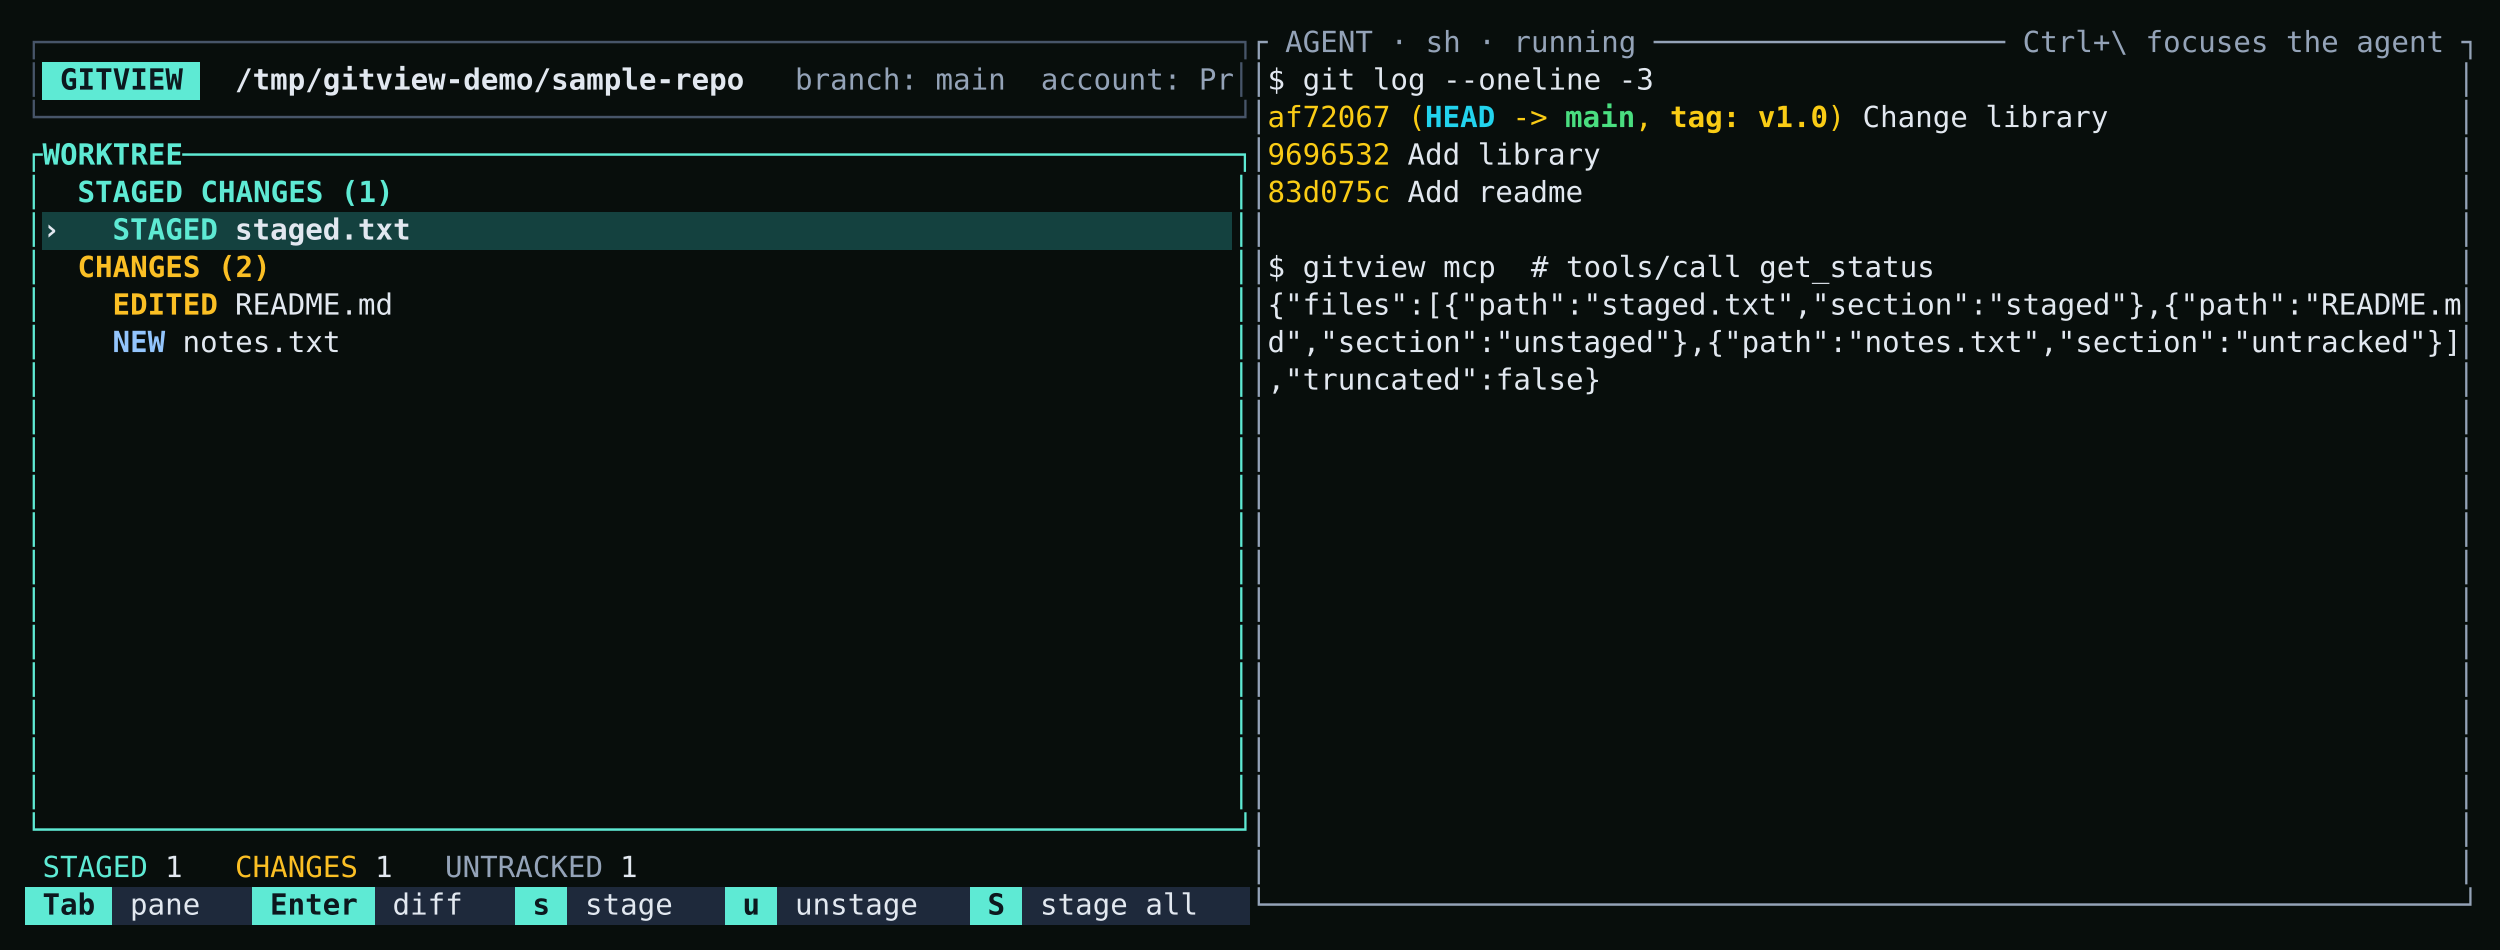
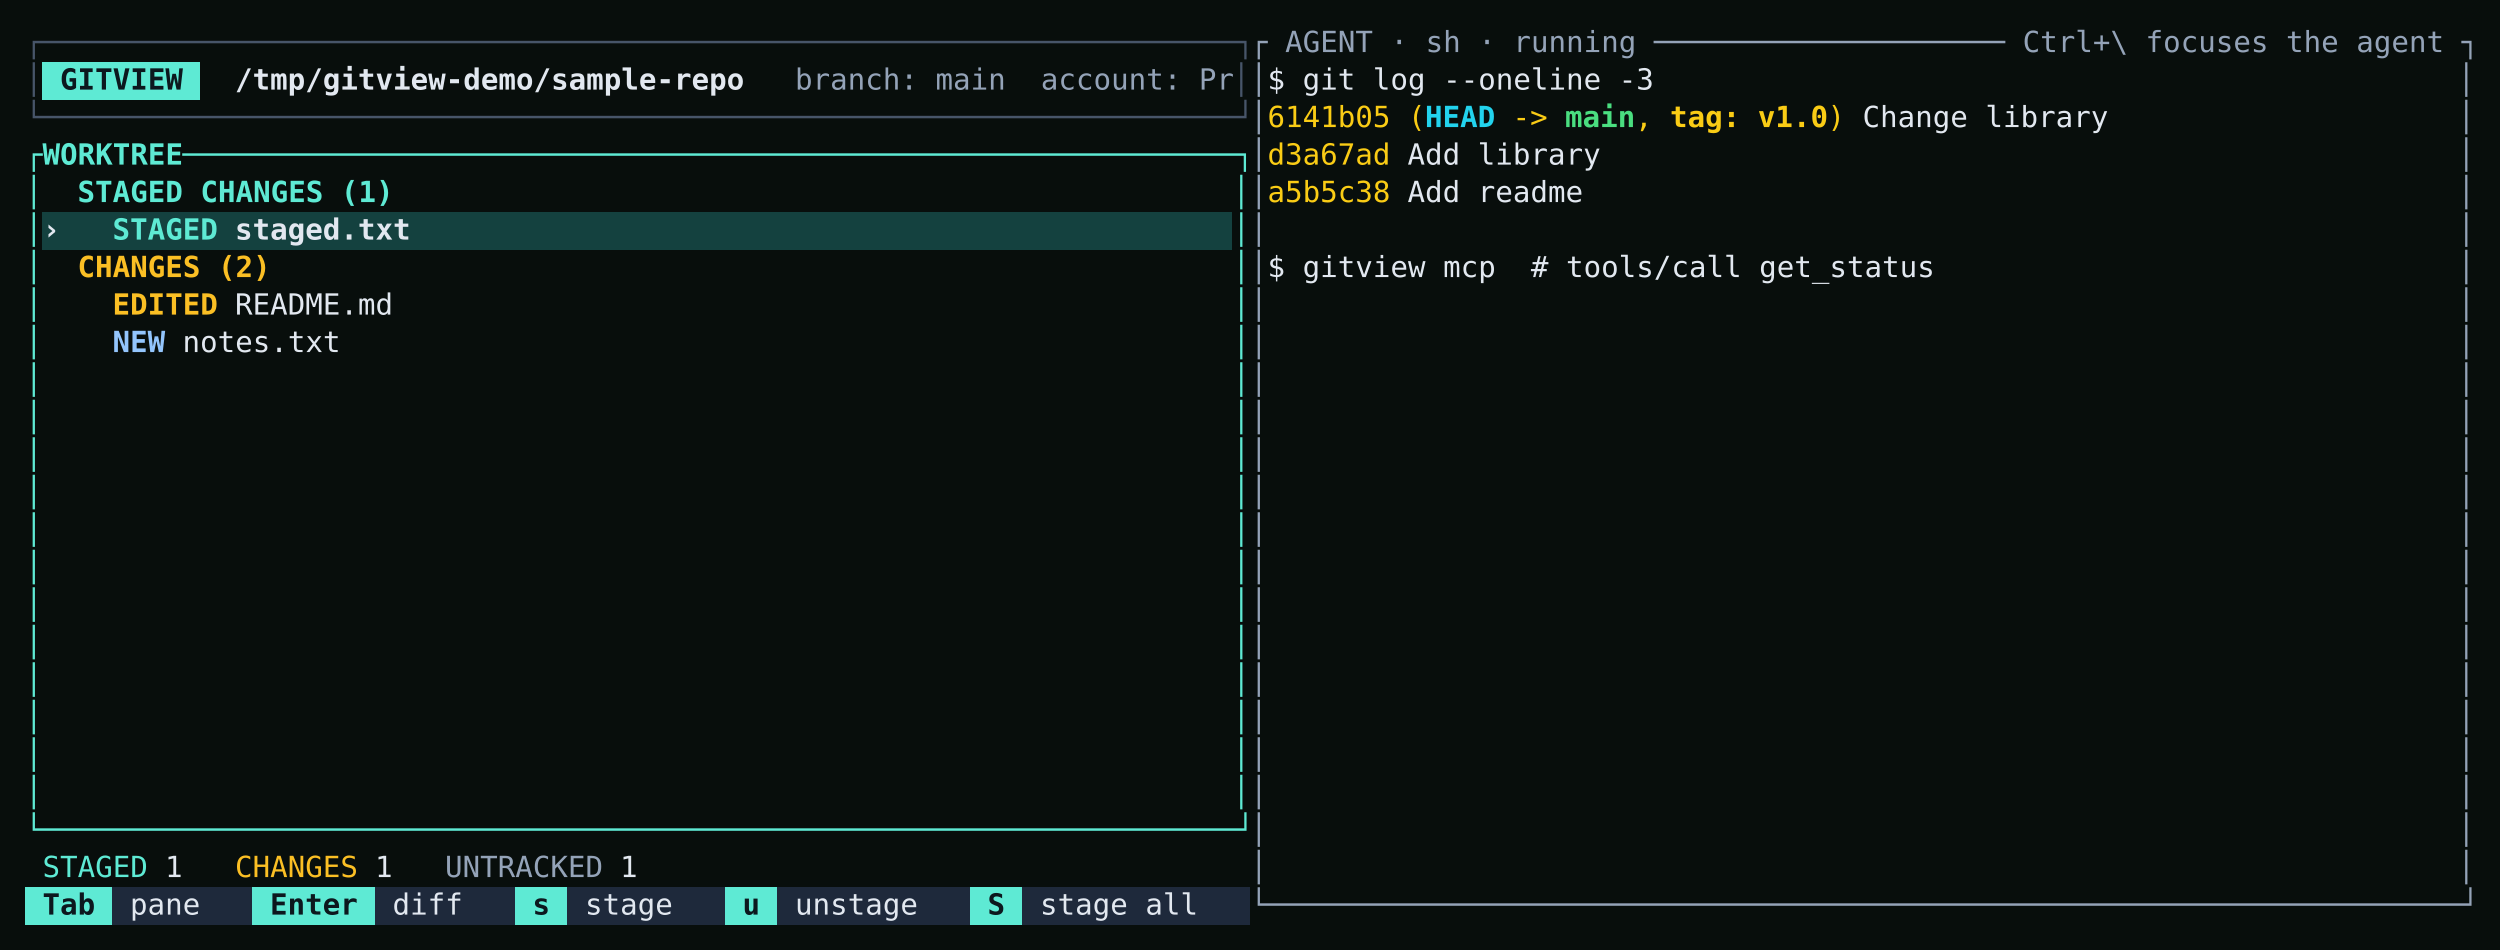
<svg xmlns="http://www.w3.org/2000/svg" viewBox="0 0 1200 456" role="img" aria-label="Gitview with a shell running in the agent pane: the worktree on the left, and on the right the shell's git log and a get_status call answered through gitview mcp." style="display:block;width:100%;height:auto">
  <rect width="100%" height="100%" fill="#080e0c" />
  <g shape-rendering="crispEdges">
    <rect x="20.40" y="30.00" width="75.60" height="18" fill="#5eead4" />
    <rect x="20.40" y="102.00" width="571.20" height="18" fill="#14413f" />
    <rect x="12.00" y="426.00" width="42.00" height="18" fill="#5eead4" />
    <rect x="54.00" y="426.00" width="67.20" height="18" fill="#1e293b" />
    <rect x="121.20" y="426.00" width="58.80" height="18" fill="#5eead4" />
    <rect x="180.00" y="426.00" width="67.20" height="18" fill="#1e293b" />
    <rect x="247.20" y="426.00" width="25.20" height="18" fill="#5eead4" />
    <rect x="272.40" y="426.00" width="75.60" height="18" fill="#1e293b" />
    <rect x="348.00" y="426.00" width="25.20" height="18" fill="#5eead4" />
    <rect x="373.20" y="426.00" width="92.40" height="18" fill="#1e293b" />
    <rect x="465.60" y="426.00" width="25.20" height="18" fill="#5eead4" />
    <rect x="490.80" y="426.00" width="109.20" height="18" fill="#1e293b" />
  </g>
  <g font-family="'JetBrains Mono', ui-monospace, SFMono-Regular, Menlo, monospace" font-size="14" xml:space="preserve">
    <text y="25.00">
      <tspan x="12.00" textLength="588.00" lengthAdjust="spacingAndGlyphs" fill="#475569">┌────────────────────────────────────────────────────────────────────┐</tspan>
      <tspan x="600.00" textLength="588.00" lengthAdjust="spacingAndGlyphs" fill="#94a3b8">┌ AGENT · sh · running ──────────────────── Ctrl+\ focuses the agent ┐</tspan>
    </text>
    <text y="43.00">
      <tspan x="12.00" textLength="8.40" lengthAdjust="spacingAndGlyphs" fill="#475569">│</tspan>
      <tspan x="28.80" textLength="58.80" lengthAdjust="spacingAndGlyphs" fill="#0c181e" font-weight="700">GITVIEW</tspan>
      <tspan x="112.80" textLength="243.60" lengthAdjust="spacingAndGlyphs" fill="#e2e8f0" font-weight="700">/tmp/gitview-demo/sample-repo</tspan>
      <tspan x="381.60" textLength="210.00" lengthAdjust="spacingAndGlyphs" fill="#94a3b8">branch: main  account: Pr</tspan>
      <tspan x="591.60" textLength="8.40" lengthAdjust="spacingAndGlyphs" fill="#475569">│</tspan>
      <tspan x="600.00" textLength="8.40" lengthAdjust="spacingAndGlyphs" fill="#94a3b8">│</tspan>
      <tspan x="608.40" textLength="184.80" lengthAdjust="spacingAndGlyphs" fill="#e2e8f0">$ git log --oneline -3</tspan>
      <tspan x="1179.60" textLength="8.40" lengthAdjust="spacingAndGlyphs" fill="#94a3b8">│</tspan>
    </text>
    <text y="61.00">
      <tspan x="12.00" textLength="588.00" lengthAdjust="spacingAndGlyphs" fill="#475569">└────────────────────────────────────────────────────────────────────┘</tspan>
      <tspan x="600.00" textLength="8.40" lengthAdjust="spacingAndGlyphs" fill="#94a3b8">│</tspan>
-       <tspan x="608.40" textLength="75.60" lengthAdjust="spacingAndGlyphs" fill="#facc15">af72067 (</tspan>
+       <tspan x="608.40" textLength="75.60" lengthAdjust="spacingAndGlyphs" fill="#facc15">6141b05 (</tspan>
      <tspan x="684.00" textLength="33.60" lengthAdjust="spacingAndGlyphs" fill="#22d3ee" font-weight="700">HEAD</tspan>
      <tspan x="726.00" textLength="16.80" lengthAdjust="spacingAndGlyphs" fill="#facc15">-&gt;</tspan>
      <tspan x="751.20" textLength="33.60" lengthAdjust="spacingAndGlyphs" fill="#4ade80" font-weight="700">main</tspan>
      <tspan x="784.80" textLength="8.40" lengthAdjust="spacingAndGlyphs" fill="#facc15">,</tspan>
      <tspan x="801.60" textLength="75.60" lengthAdjust="spacingAndGlyphs" fill="#facc15" font-weight="700">tag: v1.0</tspan>
      <tspan x="877.20" textLength="8.40" lengthAdjust="spacingAndGlyphs" fill="#facc15">)</tspan>
      <tspan x="894.00" textLength="117.60" lengthAdjust="spacingAndGlyphs" fill="#e2e8f0">Change library</tspan>
      <tspan x="1179.60" textLength="8.40" lengthAdjust="spacingAndGlyphs" fill="#94a3b8">│</tspan>
    </text>
    <text y="79.00">
      <tspan x="12.00" textLength="8.40" lengthAdjust="spacingAndGlyphs" fill="#5eead4">┌</tspan>
      <tspan x="20.40" textLength="67.20" lengthAdjust="spacingAndGlyphs" fill="#5eead4" font-weight="700">WORKTREE</tspan>
      <tspan x="87.60" textLength="512.40" lengthAdjust="spacingAndGlyphs" fill="#5eead4">────────────────────────────────────────────────────────────┐</tspan>
      <tspan x="600.00" textLength="8.40" lengthAdjust="spacingAndGlyphs" fill="#94a3b8">│</tspan>
-       <tspan x="608.40" textLength="58.80" lengthAdjust="spacingAndGlyphs" fill="#facc15">9696532</tspan>
+       <tspan x="608.40" textLength="58.80" lengthAdjust="spacingAndGlyphs" fill="#facc15">d3a67ad</tspan>
      <tspan x="675.60" textLength="92.40" lengthAdjust="spacingAndGlyphs" fill="#e2e8f0">Add library</tspan>
      <tspan x="1179.60" textLength="8.40" lengthAdjust="spacingAndGlyphs" fill="#94a3b8">│</tspan>
    </text>
    <text y="97.00">
      <tspan x="12.00" textLength="8.40" lengthAdjust="spacingAndGlyphs" fill="#5eead4">│</tspan>
      <tspan x="37.20" textLength="151.20" lengthAdjust="spacingAndGlyphs" fill="#5eead4" font-weight="700">STAGED CHANGES (1)</tspan>
      <tspan x="591.60" textLength="8.40" lengthAdjust="spacingAndGlyphs" fill="#5eead4">│</tspan>
      <tspan x="600.00" textLength="8.40" lengthAdjust="spacingAndGlyphs" fill="#94a3b8">│</tspan>
-       <tspan x="608.40" textLength="58.80" lengthAdjust="spacingAndGlyphs" fill="#facc15">83d075c</tspan>
+       <tspan x="608.40" textLength="58.80" lengthAdjust="spacingAndGlyphs" fill="#facc15">a5b5c38</tspan>
      <tspan x="675.60" textLength="84.00" lengthAdjust="spacingAndGlyphs" fill="#e2e8f0">Add readme</tspan>
      <tspan x="1179.60" textLength="8.40" lengthAdjust="spacingAndGlyphs" fill="#94a3b8">│</tspan>
    </text>
    <text y="115.00">
      <tspan x="12.00" textLength="8.40" lengthAdjust="spacingAndGlyphs" fill="#5eead4">│</tspan>
      <tspan x="20.40" textLength="8.40" lengthAdjust="spacingAndGlyphs" fill="#e2e8f0" font-weight="700">›</tspan>
      <tspan x="54.00" textLength="50.40" lengthAdjust="spacingAndGlyphs" fill="#5eead4" font-weight="700">STAGED</tspan>
      <tspan x="112.80" textLength="84.00" lengthAdjust="spacingAndGlyphs" fill="#e2e8f0" font-weight="700">staged.txt</tspan>
      <tspan x="591.60" textLength="8.40" lengthAdjust="spacingAndGlyphs" fill="#5eead4">│</tspan>
      <tspan x="600.00" textLength="8.40" lengthAdjust="spacingAndGlyphs" fill="#94a3b8">│</tspan>
      <tspan x="1179.60" textLength="8.40" lengthAdjust="spacingAndGlyphs" fill="#94a3b8">│</tspan>
    </text>
    <text y="133.00">
      <tspan x="12.00" textLength="8.40" lengthAdjust="spacingAndGlyphs" fill="#5eead4">│</tspan>
      <tspan x="37.20" textLength="92.40" lengthAdjust="spacingAndGlyphs" fill="#fbbf24" font-weight="700">CHANGES (2)</tspan>
      <tspan x="591.60" textLength="8.40" lengthAdjust="spacingAndGlyphs" fill="#5eead4">│</tspan>
      <tspan x="600.00" textLength="8.40" lengthAdjust="spacingAndGlyphs" fill="#94a3b8">│</tspan>
      <tspan x="608.40" textLength="319.20" lengthAdjust="spacingAndGlyphs" fill="#e2e8f0">$ gitview mcp  # tools/call get_status</tspan>
      <tspan x="1179.60" textLength="8.40" lengthAdjust="spacingAndGlyphs" fill="#94a3b8">│</tspan>
    </text>
    <text y="151.00">
      <tspan x="12.00" textLength="8.40" lengthAdjust="spacingAndGlyphs" fill="#5eead4">│</tspan>
      <tspan x="54.00" textLength="50.40" lengthAdjust="spacingAndGlyphs" fill="#fbbf24" font-weight="700">EDITED</tspan>
      <tspan x="112.80" textLength="75.60" lengthAdjust="spacingAndGlyphs" fill="#e2e8f0">README.md</tspan>
      <tspan x="591.60" textLength="8.40" lengthAdjust="spacingAndGlyphs" fill="#5eead4">│</tspan>
      <tspan x="600.00" textLength="8.40" lengthAdjust="spacingAndGlyphs" fill="#94a3b8">│</tspan>
-       <tspan x="608.40" textLength="571.20" lengthAdjust="spacingAndGlyphs" fill="#e2e8f0">{"files":[{"path":"staged.txt","section":"staged"},{"path":"README.m</tspan>
      <tspan x="1179.60" textLength="8.40" lengthAdjust="spacingAndGlyphs" fill="#94a3b8">│</tspan>
    </text>
    <text y="169.00">
      <tspan x="12.00" textLength="8.40" lengthAdjust="spacingAndGlyphs" fill="#5eead4">│</tspan>
      <tspan x="54.00" textLength="25.20" lengthAdjust="spacingAndGlyphs" fill="#93c5fd" font-weight="700">NEW</tspan>
      <tspan x="87.60" textLength="75.60" lengthAdjust="spacingAndGlyphs" fill="#e2e8f0">notes.txt</tspan>
      <tspan x="591.60" textLength="8.40" lengthAdjust="spacingAndGlyphs" fill="#5eead4">│</tspan>
      <tspan x="600.00" textLength="8.40" lengthAdjust="spacingAndGlyphs" fill="#94a3b8">│</tspan>
-       <tspan x="608.40" textLength="571.20" lengthAdjust="spacingAndGlyphs" fill="#e2e8f0">d","section":"unstaged"},{"path":"notes.txt","section":"untracked"}]</tspan>
      <tspan x="1179.60" textLength="8.40" lengthAdjust="spacingAndGlyphs" fill="#94a3b8">│</tspan>
    </text>
    <text y="187.00">
      <tspan x="12.00" textLength="8.40" lengthAdjust="spacingAndGlyphs" fill="#5eead4">│</tspan>
      <tspan x="591.60" textLength="8.40" lengthAdjust="spacingAndGlyphs" fill="#5eead4">│</tspan>
      <tspan x="600.00" textLength="8.40" lengthAdjust="spacingAndGlyphs" fill="#94a3b8">│</tspan>
-       <tspan x="608.40" textLength="159.60" lengthAdjust="spacingAndGlyphs" fill="#e2e8f0">,"truncated":false}</tspan>
      <tspan x="1179.60" textLength="8.40" lengthAdjust="spacingAndGlyphs" fill="#94a3b8">│</tspan>
    </text>
    <text y="205.00">
      <tspan x="12.00" textLength="8.40" lengthAdjust="spacingAndGlyphs" fill="#5eead4">│</tspan>
      <tspan x="591.60" textLength="8.40" lengthAdjust="spacingAndGlyphs" fill="#5eead4">│</tspan>
      <tspan x="600.00" textLength="8.40" lengthAdjust="spacingAndGlyphs" fill="#94a3b8">│</tspan>
      <tspan x="1179.60" textLength="8.40" lengthAdjust="spacingAndGlyphs" fill="#94a3b8">│</tspan>
    </text>
    <text y="223.00">
      <tspan x="12.00" textLength="8.40" lengthAdjust="spacingAndGlyphs" fill="#5eead4">│</tspan>
      <tspan x="591.60" textLength="8.40" lengthAdjust="spacingAndGlyphs" fill="#5eead4">│</tspan>
      <tspan x="600.00" textLength="8.40" lengthAdjust="spacingAndGlyphs" fill="#94a3b8">│</tspan>
      <tspan x="1179.60" textLength="8.40" lengthAdjust="spacingAndGlyphs" fill="#94a3b8">│</tspan>
    </text>
    <text y="241.00">
      <tspan x="12.00" textLength="8.40" lengthAdjust="spacingAndGlyphs" fill="#5eead4">│</tspan>
      <tspan x="591.60" textLength="8.40" lengthAdjust="spacingAndGlyphs" fill="#5eead4">│</tspan>
      <tspan x="600.00" textLength="8.40" lengthAdjust="spacingAndGlyphs" fill="#94a3b8">│</tspan>
      <tspan x="1179.60" textLength="8.40" lengthAdjust="spacingAndGlyphs" fill="#94a3b8">│</tspan>
    </text>
    <text y="259.00">
      <tspan x="12.00" textLength="8.40" lengthAdjust="spacingAndGlyphs" fill="#5eead4">│</tspan>
      <tspan x="591.60" textLength="8.40" lengthAdjust="spacingAndGlyphs" fill="#5eead4">│</tspan>
      <tspan x="600.00" textLength="8.40" lengthAdjust="spacingAndGlyphs" fill="#94a3b8">│</tspan>
      <tspan x="1179.60" textLength="8.40" lengthAdjust="spacingAndGlyphs" fill="#94a3b8">│</tspan>
    </text>
    <text y="277.00">
      <tspan x="12.00" textLength="8.40" lengthAdjust="spacingAndGlyphs" fill="#5eead4">│</tspan>
      <tspan x="591.60" textLength="8.40" lengthAdjust="spacingAndGlyphs" fill="#5eead4">│</tspan>
      <tspan x="600.00" textLength="8.40" lengthAdjust="spacingAndGlyphs" fill="#94a3b8">│</tspan>
      <tspan x="1179.60" textLength="8.40" lengthAdjust="spacingAndGlyphs" fill="#94a3b8">│</tspan>
    </text>
    <text y="295.00">
      <tspan x="12.00" textLength="8.40" lengthAdjust="spacingAndGlyphs" fill="#5eead4">│</tspan>
      <tspan x="591.60" textLength="8.40" lengthAdjust="spacingAndGlyphs" fill="#5eead4">│</tspan>
      <tspan x="600.00" textLength="8.40" lengthAdjust="spacingAndGlyphs" fill="#94a3b8">│</tspan>
      <tspan x="1179.60" textLength="8.40" lengthAdjust="spacingAndGlyphs" fill="#94a3b8">│</tspan>
    </text>
    <text y="313.00">
      <tspan x="12.00" textLength="8.40" lengthAdjust="spacingAndGlyphs" fill="#5eead4">│</tspan>
      <tspan x="591.60" textLength="8.40" lengthAdjust="spacingAndGlyphs" fill="#5eead4">│</tspan>
      <tspan x="600.00" textLength="8.40" lengthAdjust="spacingAndGlyphs" fill="#94a3b8">│</tspan>
      <tspan x="1179.60" textLength="8.40" lengthAdjust="spacingAndGlyphs" fill="#94a3b8">│</tspan>
    </text>
    <text y="331.00">
      <tspan x="12.00" textLength="8.40" lengthAdjust="spacingAndGlyphs" fill="#5eead4">│</tspan>
      <tspan x="591.60" textLength="8.40" lengthAdjust="spacingAndGlyphs" fill="#5eead4">│</tspan>
      <tspan x="600.00" textLength="8.40" lengthAdjust="spacingAndGlyphs" fill="#94a3b8">│</tspan>
      <tspan x="1179.60" textLength="8.40" lengthAdjust="spacingAndGlyphs" fill="#94a3b8">│</tspan>
    </text>
    <text y="349.00">
      <tspan x="12.00" textLength="8.40" lengthAdjust="spacingAndGlyphs" fill="#5eead4">│</tspan>
      <tspan x="591.60" textLength="8.40" lengthAdjust="spacingAndGlyphs" fill="#5eead4">│</tspan>
      <tspan x="600.00" textLength="8.40" lengthAdjust="spacingAndGlyphs" fill="#94a3b8">│</tspan>
      <tspan x="1179.60" textLength="8.40" lengthAdjust="spacingAndGlyphs" fill="#94a3b8">│</tspan>
    </text>
    <text y="367.00">
      <tspan x="12.00" textLength="8.40" lengthAdjust="spacingAndGlyphs" fill="#5eead4">│</tspan>
      <tspan x="591.60" textLength="8.40" lengthAdjust="spacingAndGlyphs" fill="#5eead4">│</tspan>
      <tspan x="600.00" textLength="8.40" lengthAdjust="spacingAndGlyphs" fill="#94a3b8">│</tspan>
      <tspan x="1179.60" textLength="8.40" lengthAdjust="spacingAndGlyphs" fill="#94a3b8">│</tspan>
    </text>
    <text y="385.00">
      <tspan x="12.00" textLength="8.40" lengthAdjust="spacingAndGlyphs" fill="#5eead4">│</tspan>
      <tspan x="591.60" textLength="8.40" lengthAdjust="spacingAndGlyphs" fill="#5eead4">│</tspan>
      <tspan x="600.00" textLength="8.40" lengthAdjust="spacingAndGlyphs" fill="#94a3b8">│</tspan>
      <tspan x="1179.60" textLength="8.40" lengthAdjust="spacingAndGlyphs" fill="#94a3b8">│</tspan>
    </text>
    <text y="403.00">
      <tspan x="12.00" textLength="588.00" lengthAdjust="spacingAndGlyphs" fill="#5eead4">└────────────────────────────────────────────────────────────────────┘</tspan>
      <tspan x="600.00" textLength="8.40" lengthAdjust="spacingAndGlyphs" fill="#94a3b8">│</tspan>
      <tspan x="1179.60" textLength="8.40" lengthAdjust="spacingAndGlyphs" fill="#94a3b8">│</tspan>
    </text>
    <text y="421.00">
      <tspan x="20.40" textLength="50.40" lengthAdjust="spacingAndGlyphs" fill="#5eead4">STAGED</tspan>
      <tspan x="79.20" textLength="8.40" lengthAdjust="spacingAndGlyphs" fill="#e2e8f0">1</tspan>
      <tspan x="112.80" textLength="58.80" lengthAdjust="spacingAndGlyphs" fill="#fbbf24">CHANGES</tspan>
      <tspan x="180.00" textLength="8.40" lengthAdjust="spacingAndGlyphs" fill="#e2e8f0">1</tspan>
      <tspan x="213.60" textLength="75.60" lengthAdjust="spacingAndGlyphs" fill="#94a3b8">UNTRACKED</tspan>
      <tspan x="297.60" textLength="8.40" lengthAdjust="spacingAndGlyphs" fill="#e2e8f0">1</tspan>
      <tspan x="600.00" textLength="8.40" lengthAdjust="spacingAndGlyphs" fill="#94a3b8">│</tspan>
      <tspan x="1179.60" textLength="8.40" lengthAdjust="spacingAndGlyphs" fill="#94a3b8">│</tspan>
    </text>
    <text y="439.00">
      <tspan x="20.40" textLength="25.20" lengthAdjust="spacingAndGlyphs" fill="#0c181e" font-weight="700">Tab</tspan>
      <tspan x="62.40" textLength="33.60" lengthAdjust="spacingAndGlyphs" fill="#e2e8f0">pane</tspan>
      <tspan x="129.60" textLength="42.00" lengthAdjust="spacingAndGlyphs" fill="#0c181e" font-weight="700">Enter</tspan>
      <tspan x="188.40" textLength="33.60" lengthAdjust="spacingAndGlyphs" fill="#e2e8f0">diff</tspan>
      <tspan x="255.60" textLength="8.40" lengthAdjust="spacingAndGlyphs" fill="#0c181e" font-weight="700">s</tspan>
      <tspan x="280.80" textLength="42.00" lengthAdjust="spacingAndGlyphs" fill="#e2e8f0">stage</tspan>
      <tspan x="356.40" textLength="8.40" lengthAdjust="spacingAndGlyphs" fill="#0c181e" font-weight="700">u</tspan>
      <tspan x="381.60" textLength="58.80" lengthAdjust="spacingAndGlyphs" fill="#e2e8f0">unstage</tspan>
      <tspan x="474.00" textLength="8.40" lengthAdjust="spacingAndGlyphs" fill="#0c181e" font-weight="700">S</tspan>
      <tspan x="499.20" textLength="75.60" lengthAdjust="spacingAndGlyphs" fill="#e2e8f0">stage all</tspan>
      <tspan x="600.00" textLength="588.00" lengthAdjust="spacingAndGlyphs" fill="#94a3b8">└────────────────────────────────────────────────────────────────────┘</tspan>
    </text>
  </g>
</svg>
